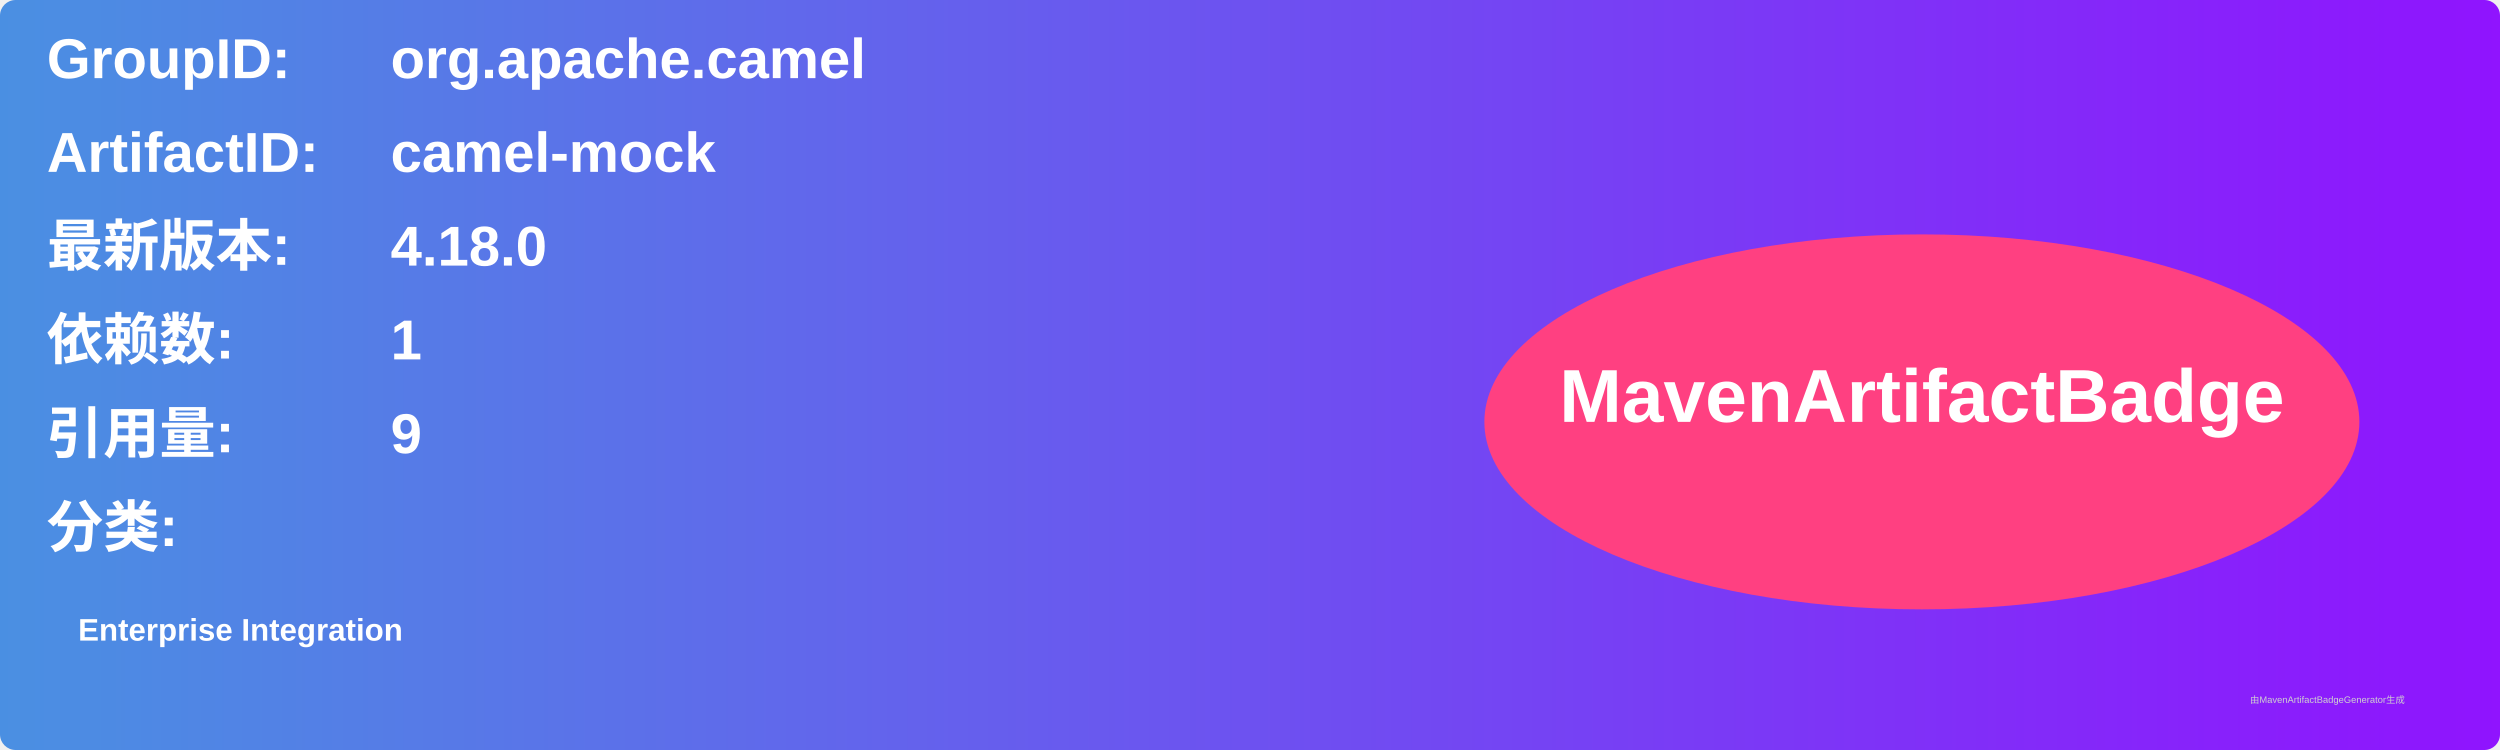
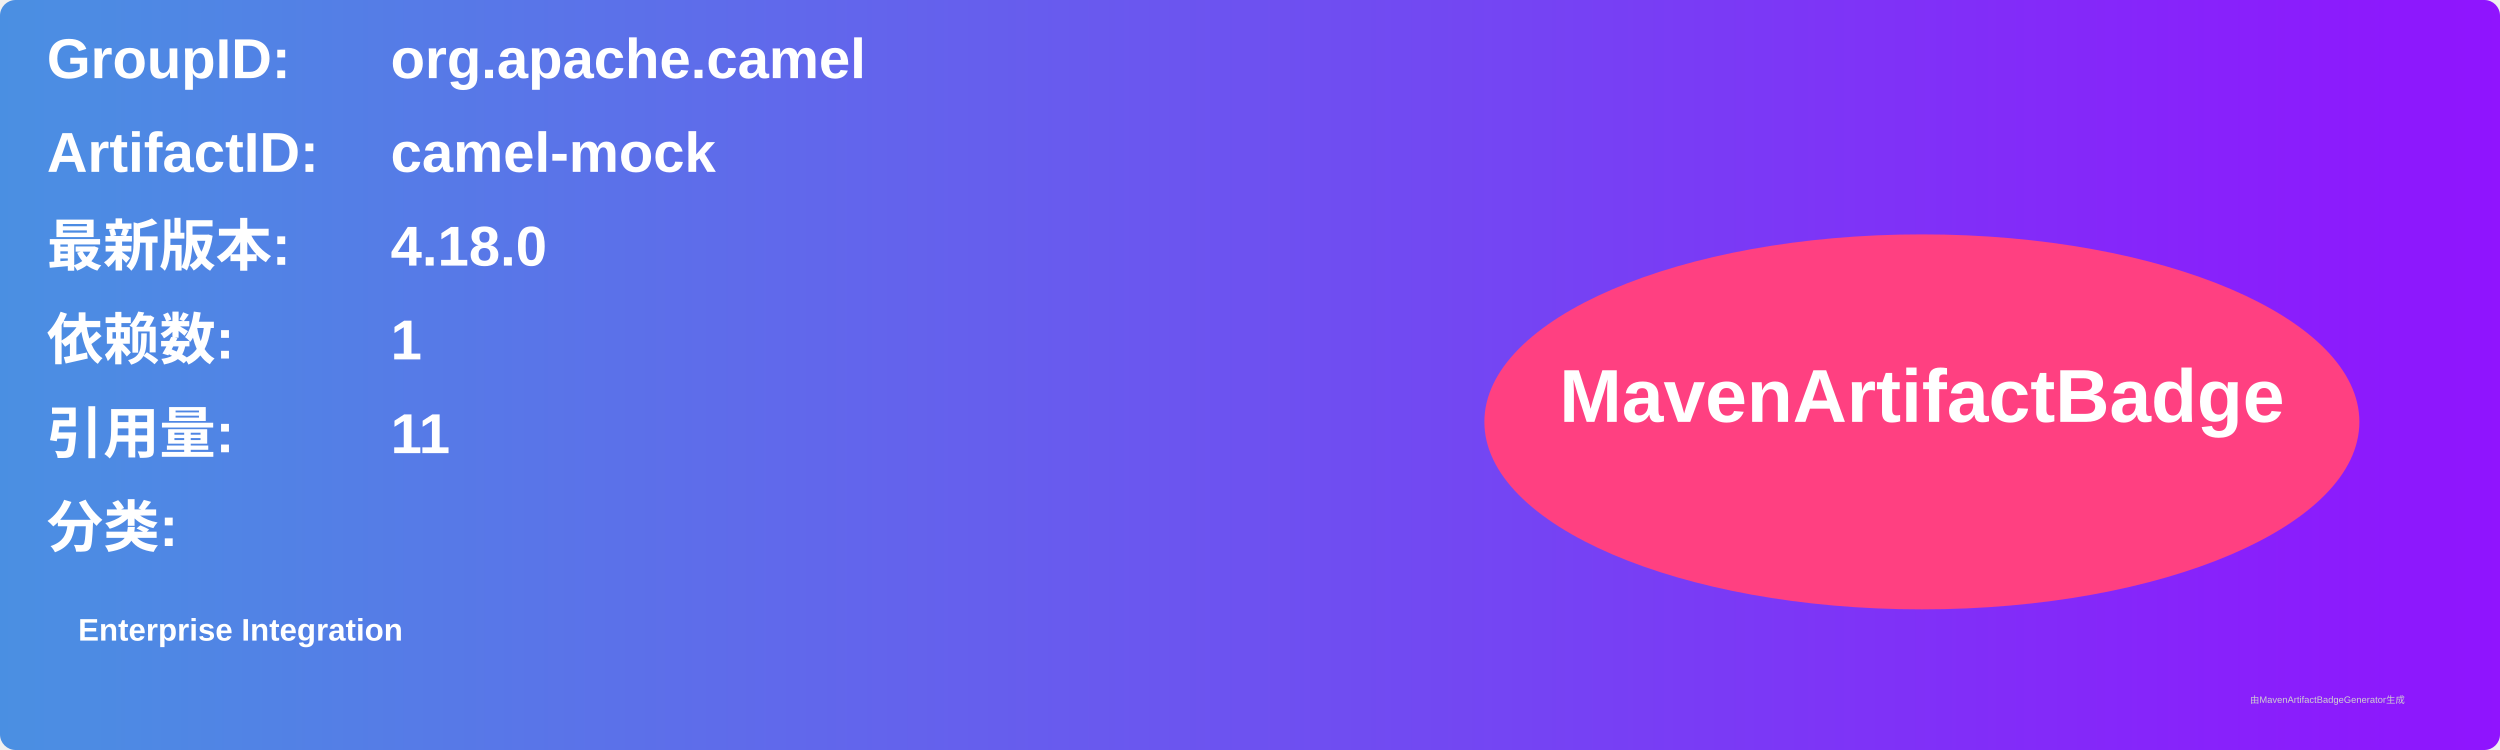
<svg xmlns="http://www.w3.org/2000/svg" width="800" height="240" viewBox="0 0 800 240">
  <linearGradient id="grad" x1="0%" y1="0%" x2="100%" y2="0%">
    <stop offset="0%" stop-color="#4a90e2" />
    <stop offset="100%" stop-color="#9013fe" />
  </linearGradient>
  <rect width="100%" height="100%" rx="5" ry="5" fill="url(#grad)" />
  <g transform="translate(15, 15)">
    <text x="0" y="10" font-family="Arial" font-size="18" fill="white" font-weight="bold" width="260">GroupID:</text>
    <text x="110" y="10" font-family="Arial" font-size="18" fill="white" font-weight="bold" width="460">org.apache.camel</text>
    <text x="0" y="40" font-family="Arial" font-size="18" fill="white" font-weight="bold" width="260">ArtifactID:</text>
    <text x="110" y="40" font-family="Arial" font-size="18" fill="white" font-weight="bold" width="460">camel-mock</text>
    <text x="0" y="70" font-family="Arial" font-size="18" fill="white" font-weight="bold">最新版本:</text>
    <text x="110" y="70" font-family="Arial" font-size="18" fill="white" font-weight="bold">
      <tspan font-weight="bold">4.18.0</tspan>
    </text>
    <text x="0" y="100" font-family="Arial" font-size="18" fill="white" font-weight="bold">依赖数: </text>
    <text x="110" y="100" font-family="Arial" font-size="18" fill="white">
      <tspan font-weight="bold">1</tspan>
    </text>
    <text x="0" y="130" font-family="Arial" font-size="18" fill="white" font-weight="bold">引用量: </text>
    <text x="110" y="130" font-family="Arial" font-size="18" fill="white">
-       <tspan font-weight="bold">9</tspan>
+       <tspan font-weight="bold">11</tspan>
    </text>
    <text x="0" y="160" font-family="Arial" font-size="18" fill="white" font-weight="bold">分类:</text>
    <text x="10" y="190" font-family="Arial" font-size="10" fill="white">
      <tspan font-weight="bold">Enterprise Integration</tspan>
    </text>
    <ellipse cx="600" cy="120" rx="140" ry="60" fill="#ff4081" />
    <text x="600" y="120" text-anchor="middle" font-family="Arial" font-size="24" fill="white" font-weight="bold">MavenArtifactBadge</text>
  </g>
  <text x="720" y="225" font-family="Arial" font-size="3" fill="#d0d0d0">由MavenArtifactBadgeGenerator生成</text>
</svg>
